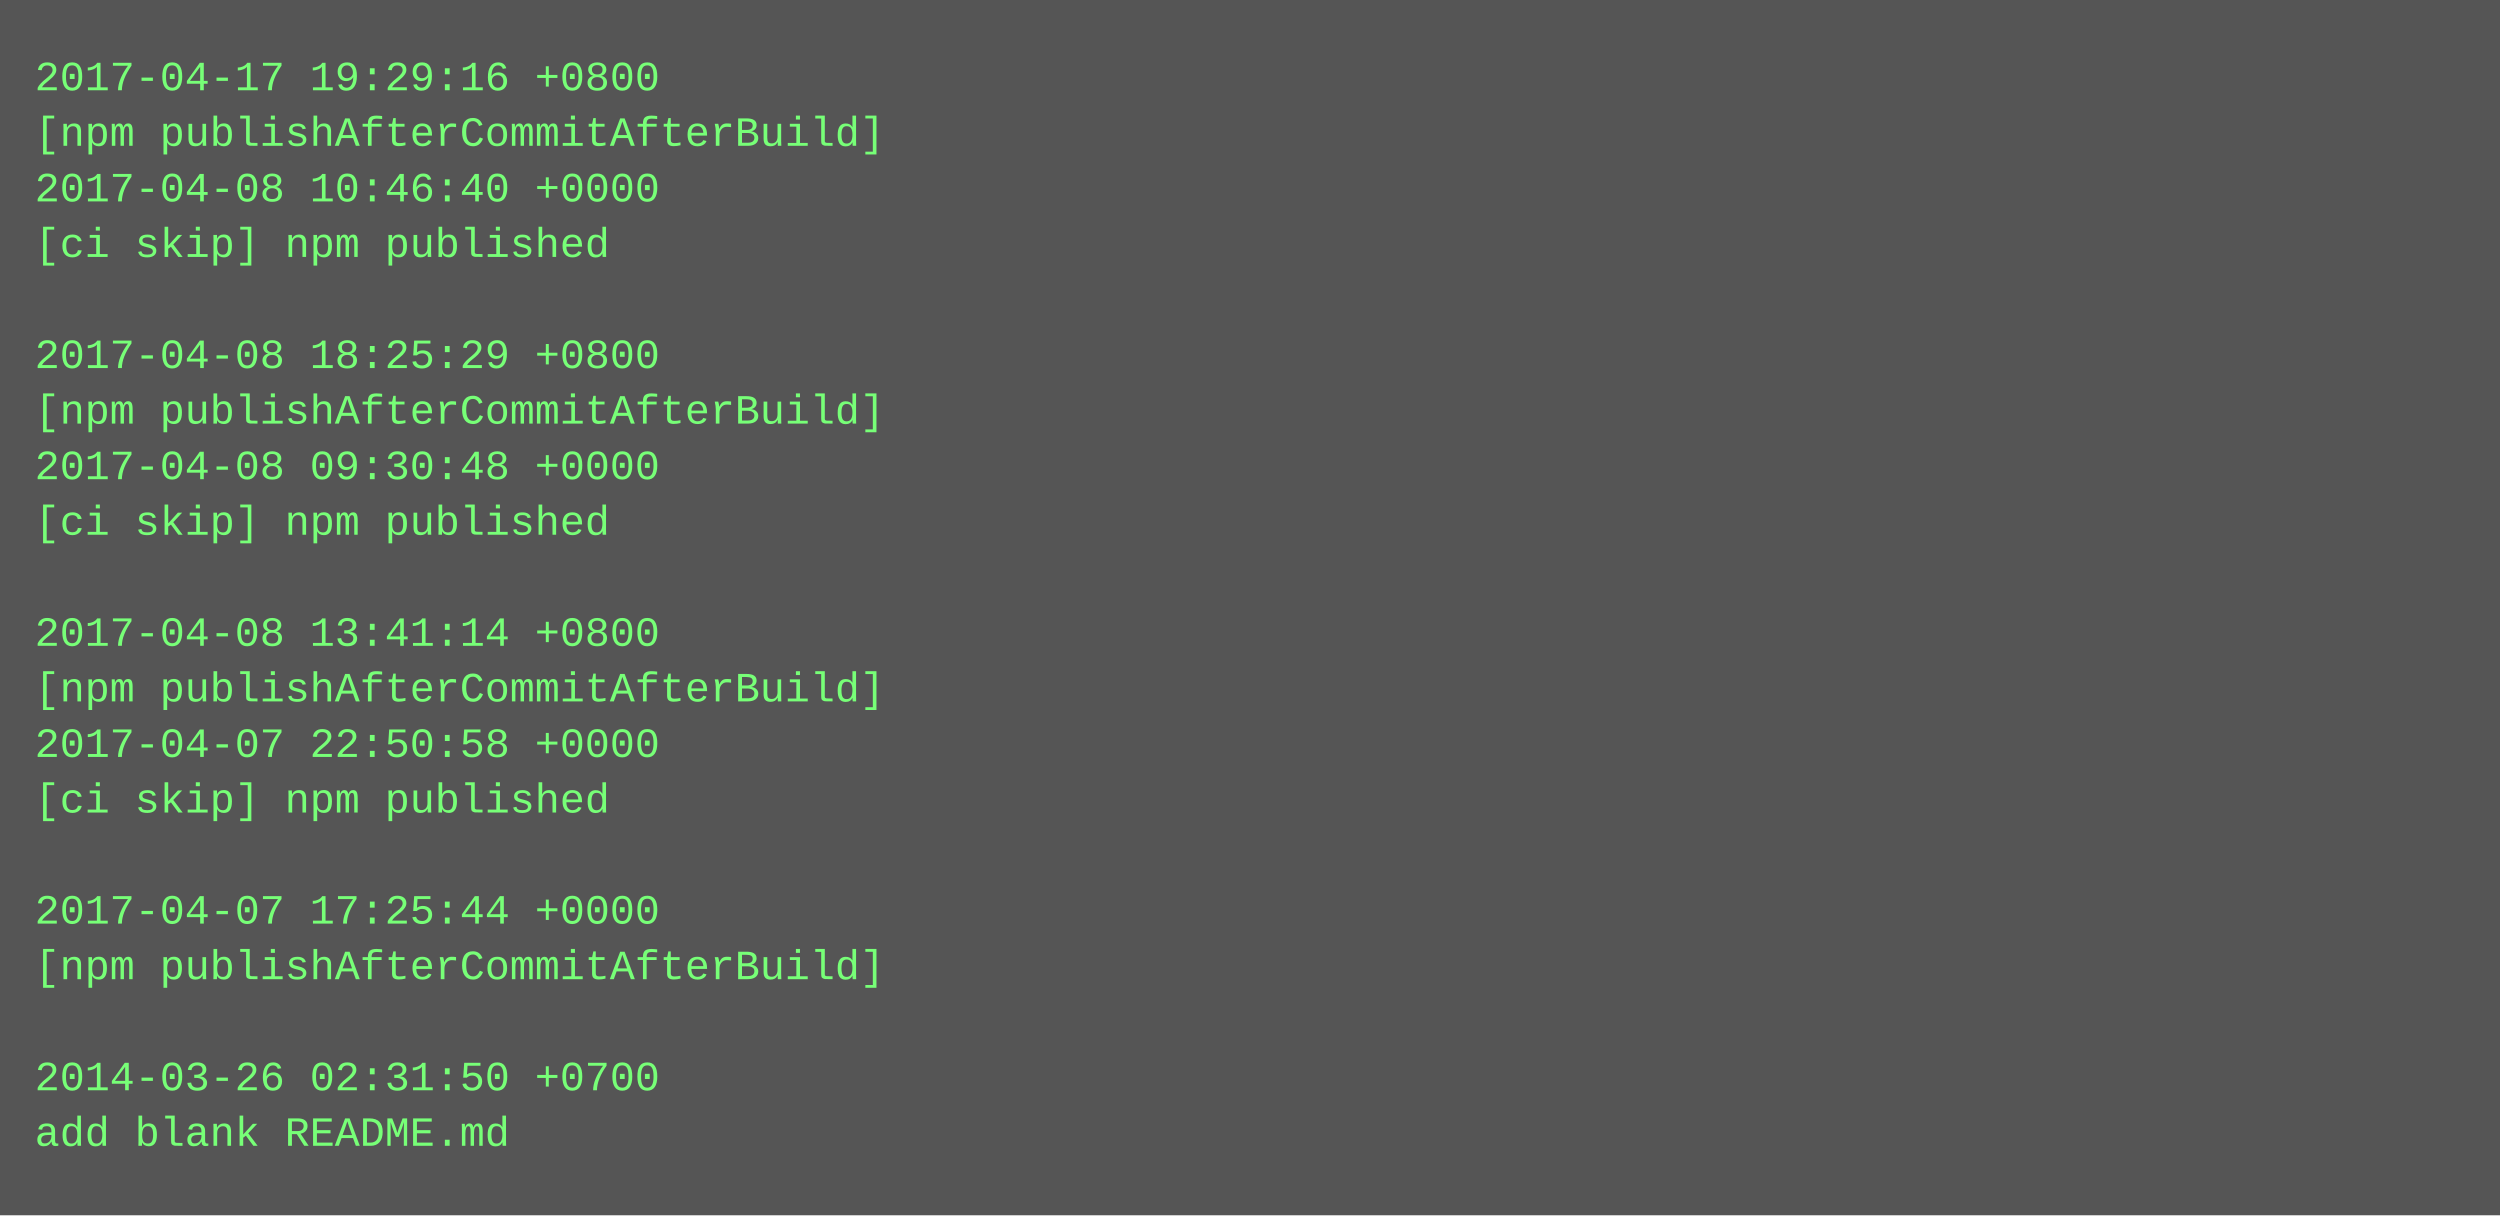
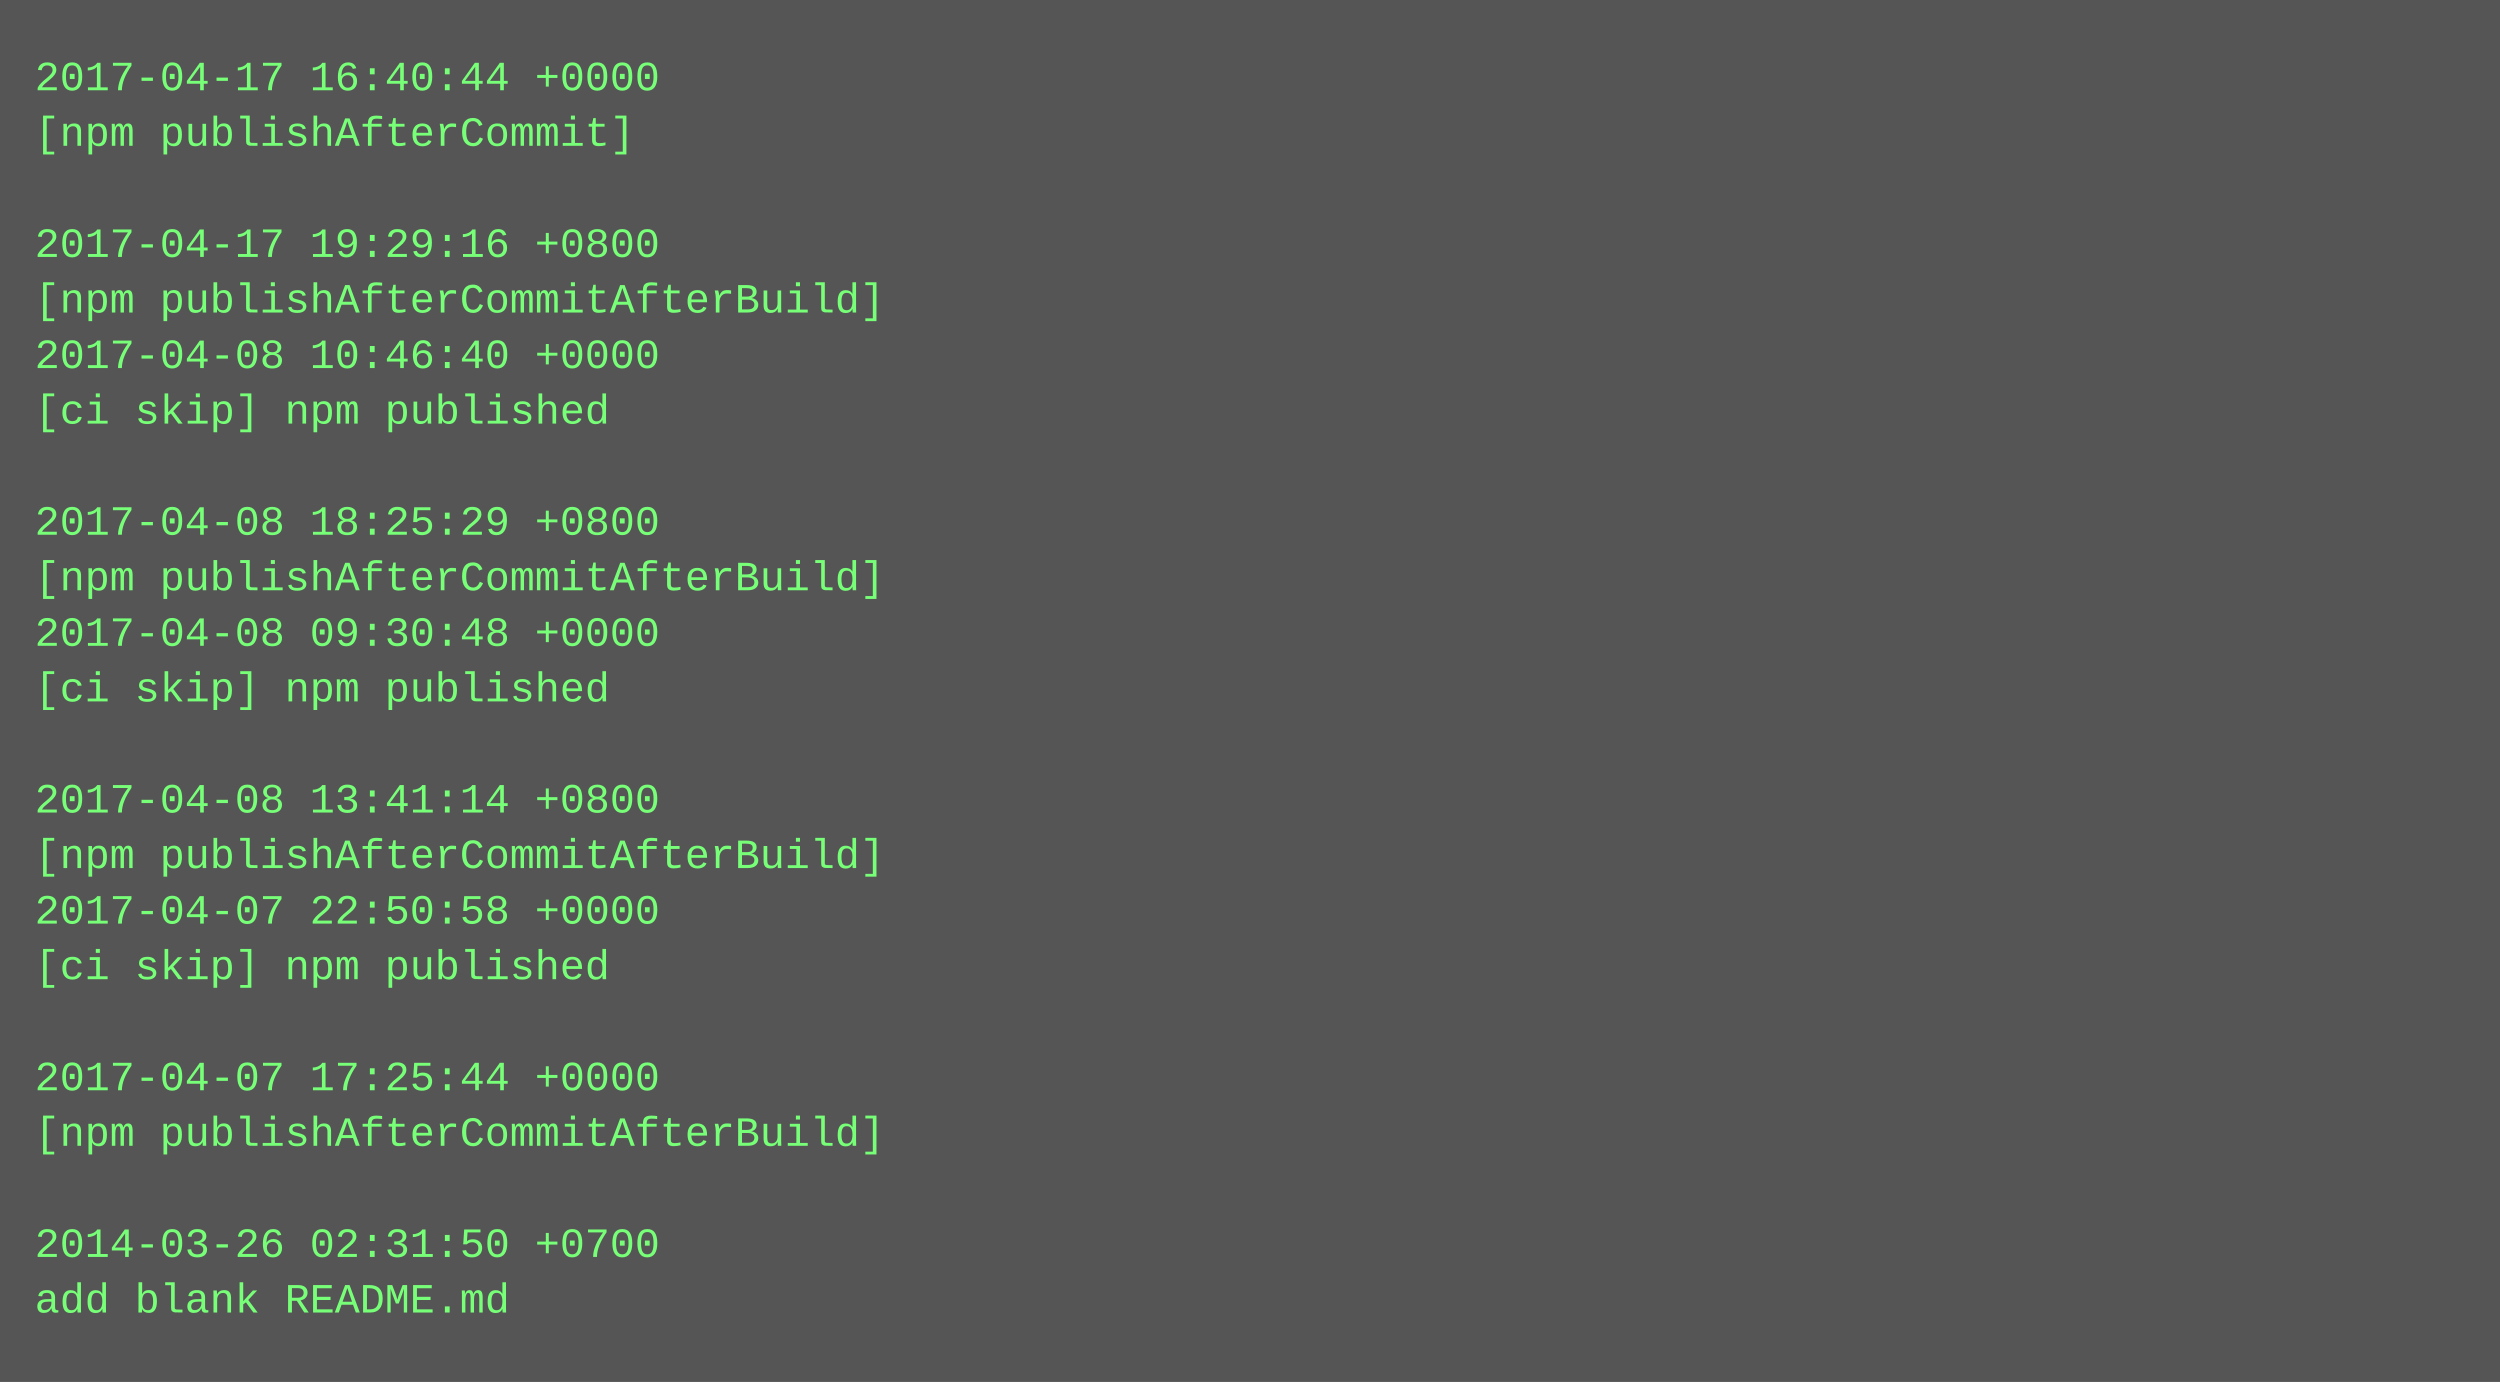
- <svg xmlns="http://www.w3.org/2000/svg" height="350" width="720">
-   <rect height="350" fill="#555" width="720" />
+ <svg xmlns="http://www.w3.org/2000/svg" height="398" width="720">
+   <rect height="398" fill="#555" width="720" />
  <text fill="#7f7" font-family="Courier New" font-size="12" xml:space="preserve">
-     <tspan x="10" y="26">2017-04-17 19:29:16 +0800</tspan>
-     <tspan x="10" y="42">[npm publishAfterCommitAfterBuild]</tspan>
-     <tspan x="10" y="58">2017-04-08 10:46:40 +0000</tspan>
-     <tspan x="10" y="74">[ci skip] npm published</tspan>
-     <tspan x="10" y="90" />
-     <tspan x="10" y="106">2017-04-08 18:25:29 +0800</tspan>
-     <tspan x="10" y="122">[npm publishAfterCommitAfterBuild]</tspan>
-     <tspan x="10" y="138">2017-04-08 09:30:48 +0000</tspan>
-     <tspan x="10" y="154">[ci skip] npm published</tspan>
-     <tspan x="10" y="170" />
-     <tspan x="10" y="186">2017-04-08 13:41:14 +0800</tspan>
-     <tspan x="10" y="202">[npm publishAfterCommitAfterBuild]</tspan>
-     <tspan x="10" y="218">2017-04-07 22:50:58 +0000</tspan>
-     <tspan x="10" y="234">[ci skip] npm published</tspan>
-     <tspan x="10" y="250" />
-     <tspan x="10" y="266">2017-04-07 17:25:44 +0000</tspan>
-     <tspan x="10" y="282">[npm publishAfterCommitAfterBuild]</tspan>
+     <tspan x="10" y="26">2017-04-17 16:40:44 +0000</tspan>
+     <tspan x="10" y="42">[npm publishAfterCommit]</tspan>
+     <tspan x="10" y="58" />
+     <tspan x="10" y="74">2017-04-17 19:29:16 +0800</tspan>
+     <tspan x="10" y="90">[npm publishAfterCommitAfterBuild]</tspan>
+     <tspan x="10" y="106">2017-04-08 10:46:40 +0000</tspan>
+     <tspan x="10" y="122">[ci skip] npm published</tspan>
+     <tspan x="10" y="138" />
+     <tspan x="10" y="154">2017-04-08 18:25:29 +0800</tspan>
+     <tspan x="10" y="170">[npm publishAfterCommitAfterBuild]</tspan>
+     <tspan x="10" y="186">2017-04-08 09:30:48 +0000</tspan>
+     <tspan x="10" y="202">[ci skip] npm published</tspan>
+     <tspan x="10" y="218" />
+     <tspan x="10" y="234">2017-04-08 13:41:14 +0800</tspan>
+     <tspan x="10" y="250">[npm publishAfterCommitAfterBuild]</tspan>
+     <tspan x="10" y="266">2017-04-07 22:50:58 +0000</tspan>
+     <tspan x="10" y="282">[ci skip] npm published</tspan>
    <tspan x="10" y="298" />
-     <tspan x="10" y="314">2014-03-26 02:31:50 +0700</tspan>
-     <tspan x="10" y="330">add blank README.md</tspan>
+     <tspan x="10" y="314">2017-04-07 17:25:44 +0000</tspan>
+     <tspan x="10" y="330">[npm publishAfterCommitAfterBuild]</tspan>
+     <tspan x="10" y="346" />
+     <tspan x="10" y="362">2014-03-26 02:31:50 +0700</tspan>
+     <tspan x="10" y="378">add blank README.md</tspan>
  </text>
</svg>
